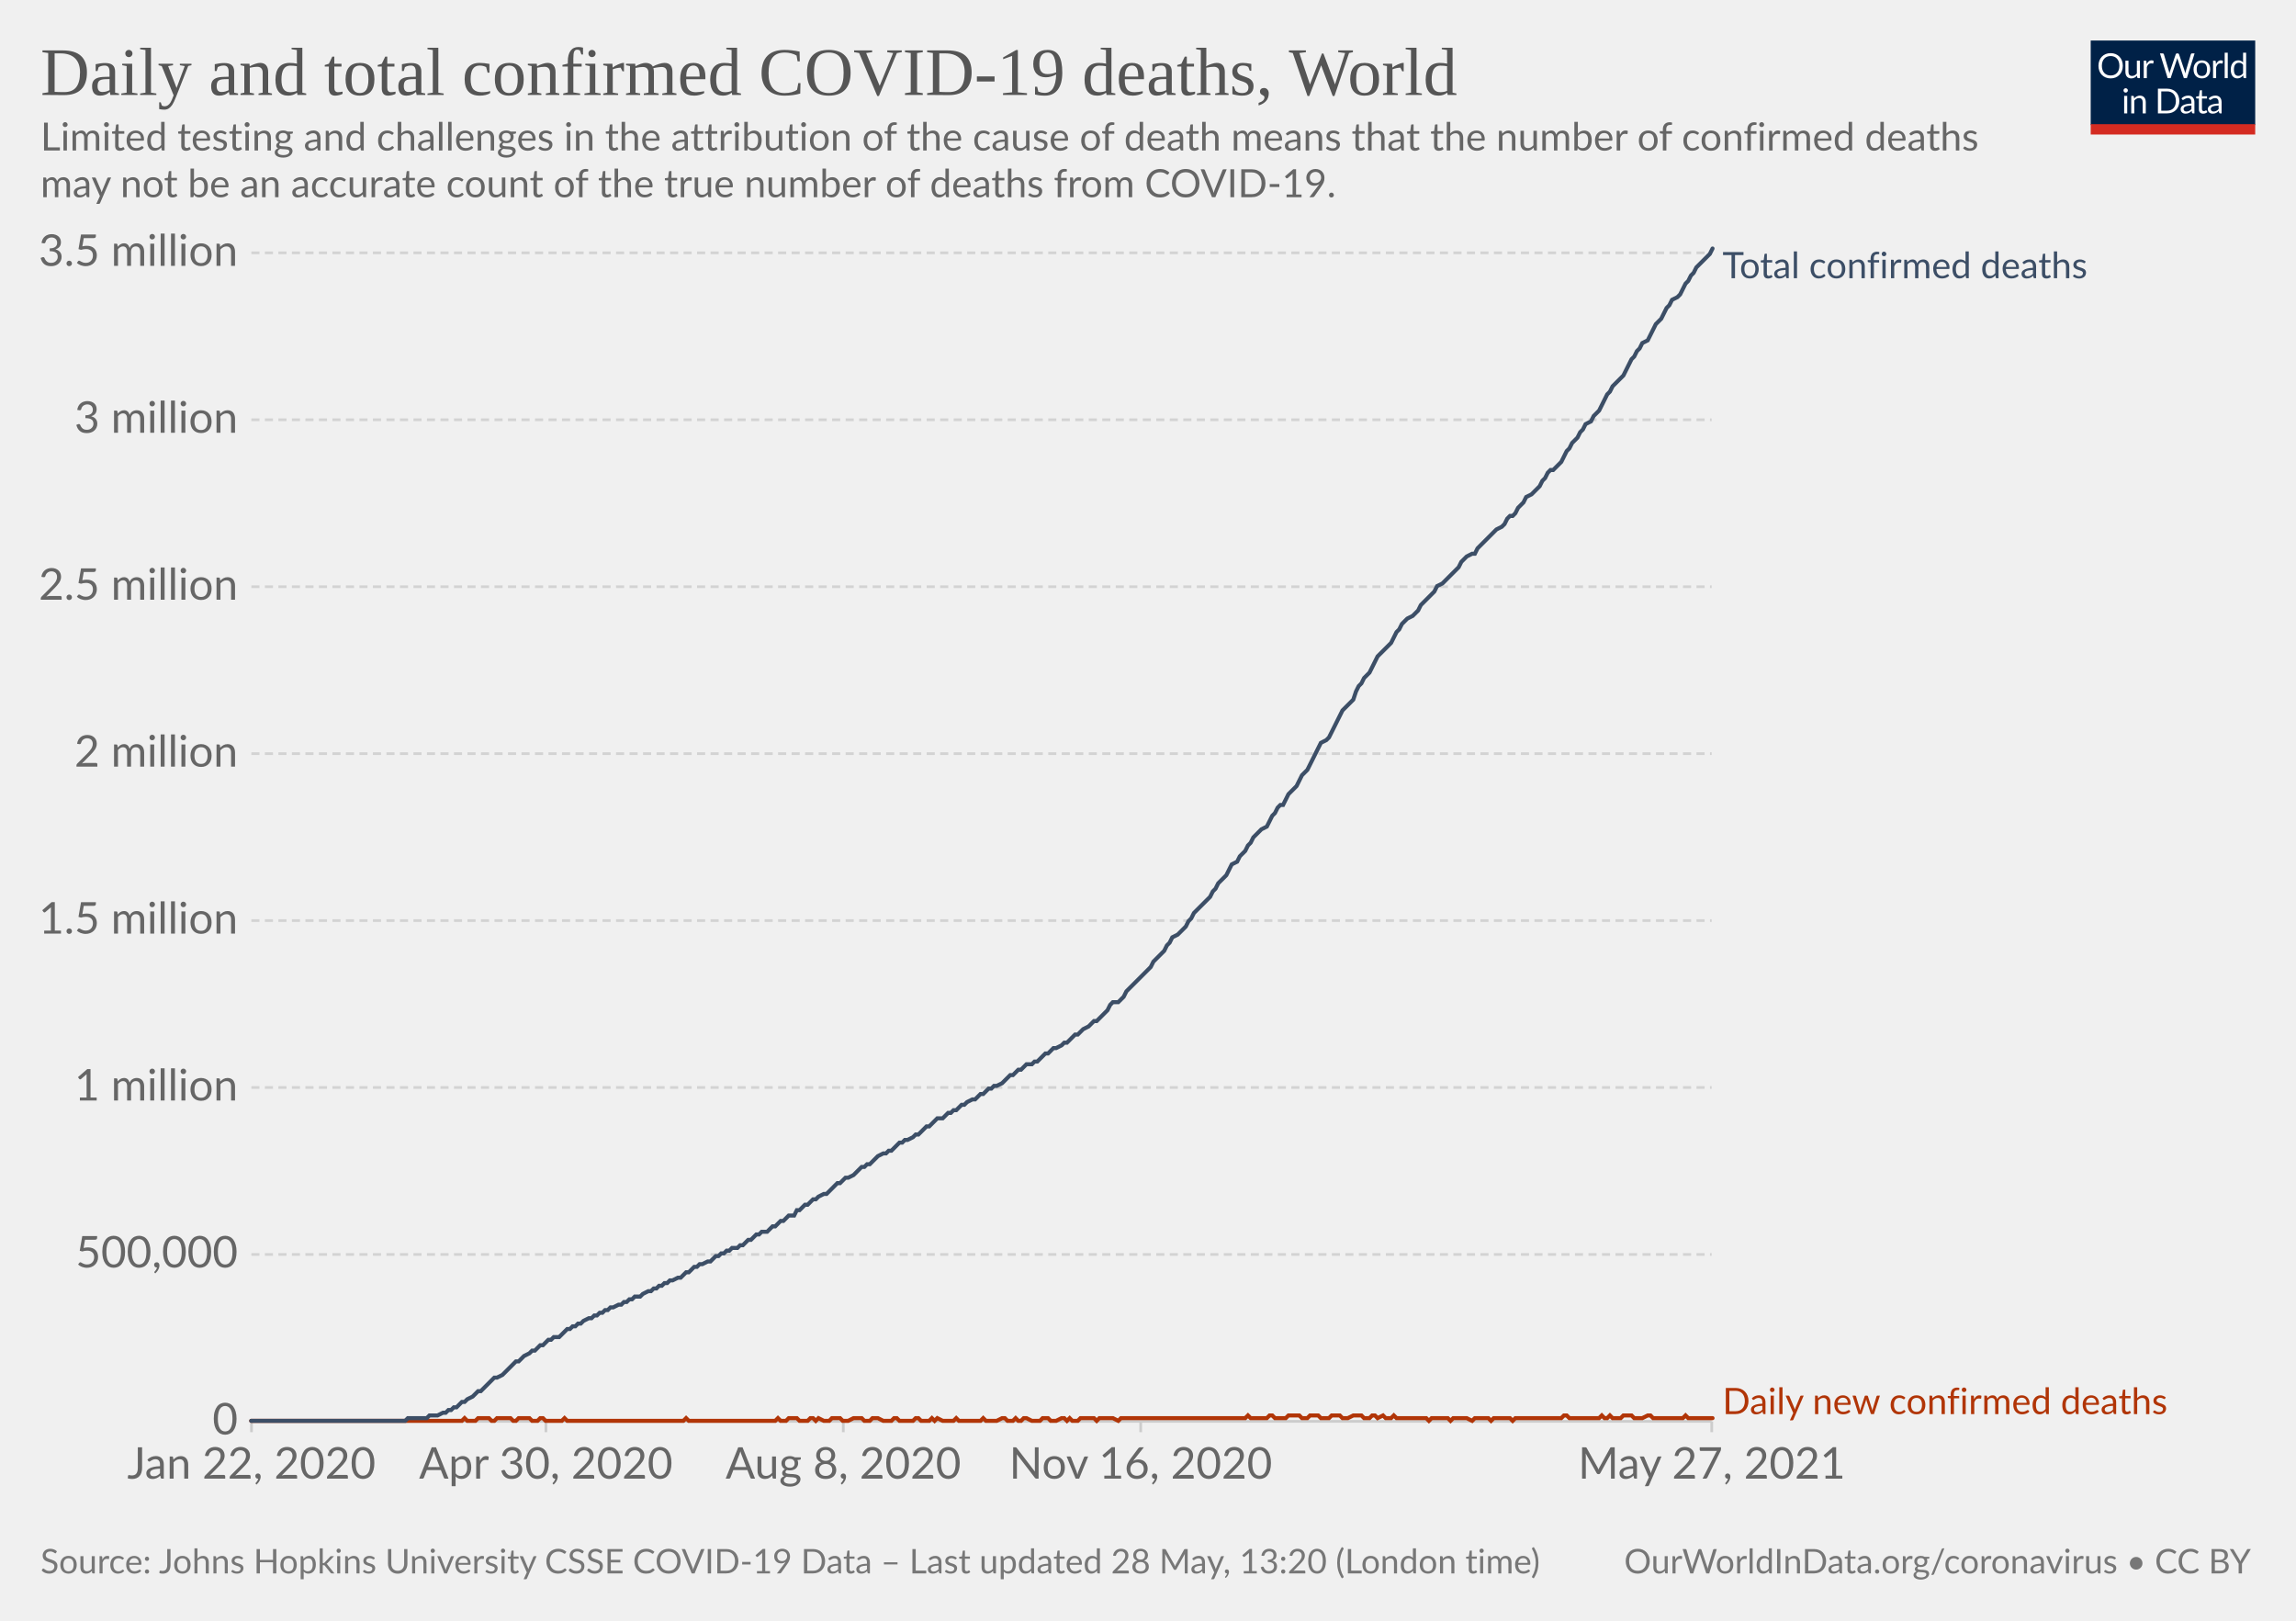
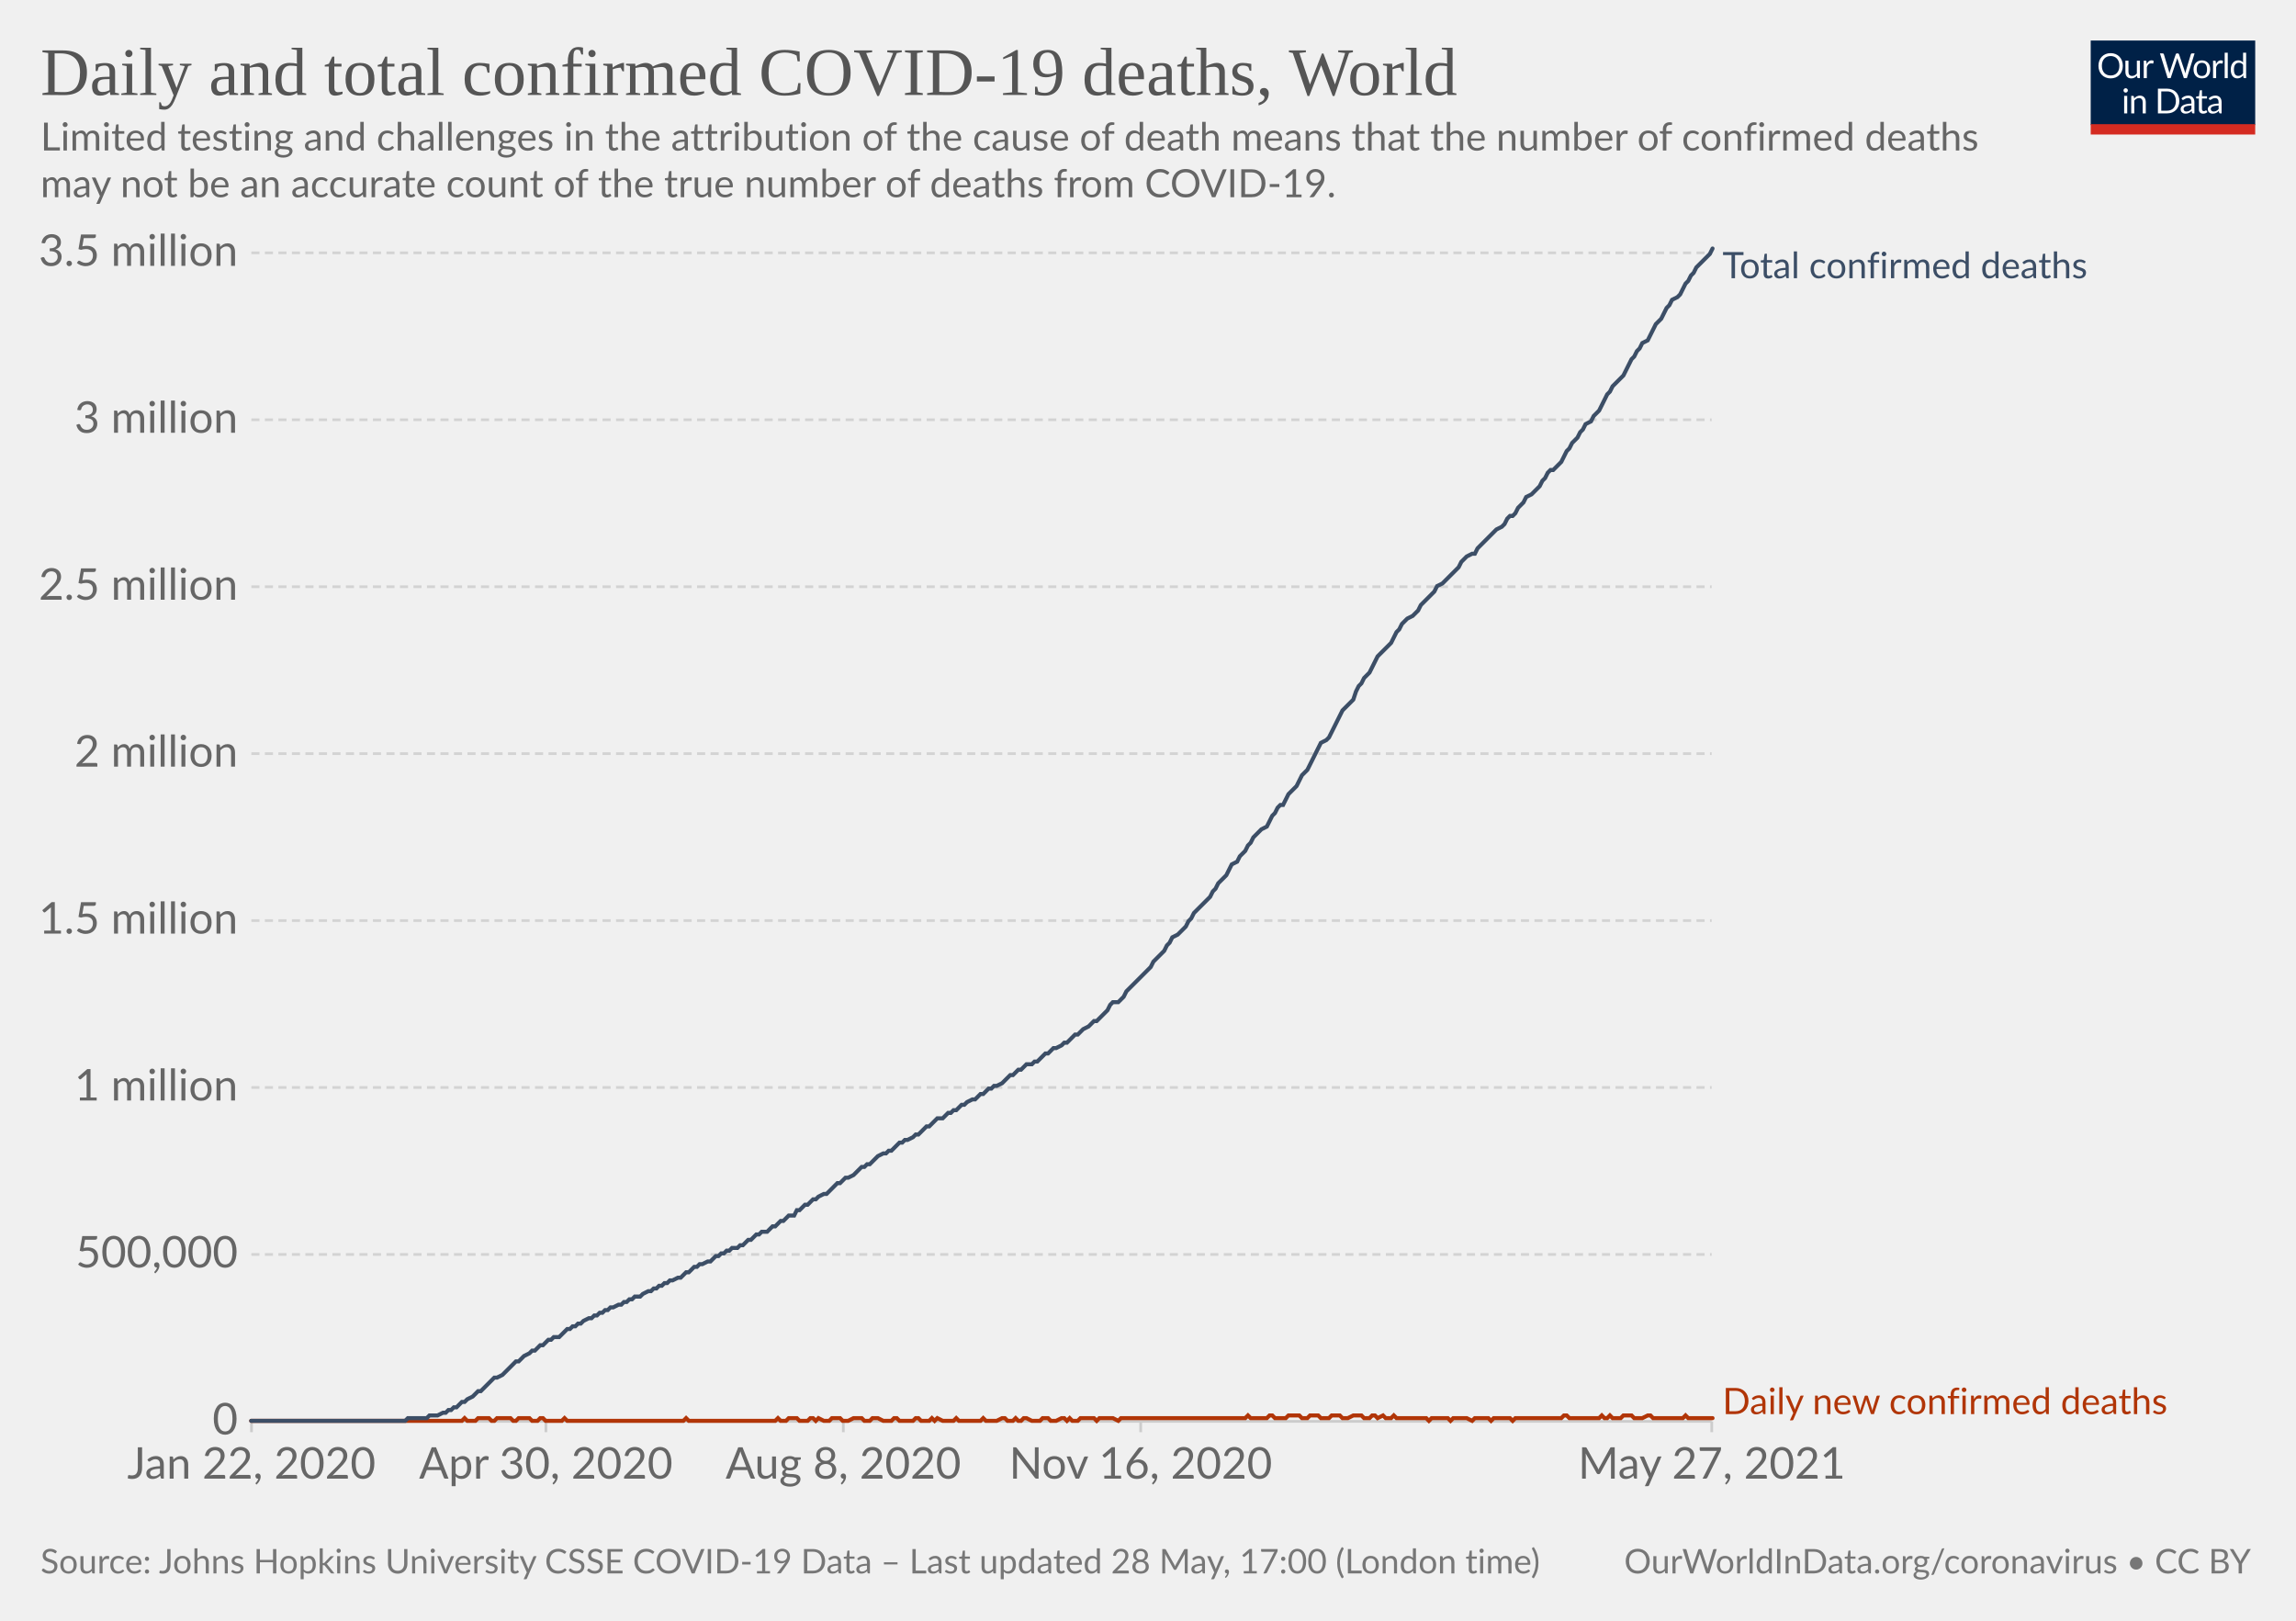
<svg xmlns="http://www.w3.org/2000/svg" version="1.1" style="background-color:#fff;-webkit-font-smoothing:antialiased" width="850" height="600" viewBox="0 0 850 600" font-family="Lato,'Helvetica Neue',Helvetica,Arial,sans-serif" font-size="18" text-rendering="optimizeLegibility">
  <g class="HeaderView">
    <g transform="matrix(.29 0 0 .29 774 15)">
      <svg className="owidLog" width="210" height="120" viewBox="0 0 210 120" fill="none">
        <g clip-path="url(#clip0)">
          <path d="M0 0h210v107.89H0V0z" fill="#002147" />
          <path d="M40.98 32.25c0 2.36-.38 4.53-1.12 6.51a14.26 14.26 0 01-8.1 8.4c-1.9.78-4.02 1.17-6.34 1.17a16.6 16.6 0 01-6.33-1.17 14.31 14.31 0 01-8.08-8.4 18.29 18.29 0 01-1.12-6.51c0-2.36.38-4.53 1.12-6.5.75-1.97 1.8-3.67 3.17-5.1a14.32 14.32 0 014.9-3.34c1.92-.8 4.03-1.19 6.34-1.19 2.32 0 4.43.4 6.34 1.19 1.92.8 3.56 1.9 4.93 3.34a14.87 14.87 0 013.17 5.1 18.1 18.1 0 011.12 6.5zm-4.38 0c0-1.94-.26-3.68-.8-5.22a10.91 10.91 0 00-2.24-3.89 9.68 9.68 0 00-3.52-2.46 11.95 11.95 0 00-4.62-.86c-1.68 0-3.21.28-4.6.86a9.88 9.88 0 00-3.54 2.46 10.91 10.91 0 00-2.24 3.9c-.53 1.53-.8 3.27-.8 5.2 0 1.94.27 3.68.8 5.22a11.17 11.17 0 002.24 3.9 10.01 10.01 0 003.55 2.44c1.38.56 2.9.83 4.6.83s3.24-.27 4.61-.83a9.8 9.8 0 003.52-2.44 11.17 11.17 0 002.25-3.9c.53-1.54.8-3.28.8-5.21zm26.22-6.54V48H60.5c-.56 0-.9-.27-1.05-.81l-.31-2.4a12.45 12.45 0 01-3.26 2.6c-1.2.64-2.58.96-4.13.96-1.22 0-2.3-.2-3.24-.6a6.52 6.52 0 01-2.33-1.7 7.37 7.37 0 01-1.43-2.67c-.3-1.04-.46-2.2-.46-3.45V25.7h3.91v14.22c0 1.68.38 2.99 1.15 3.91.77.93 1.96 1.39 3.54 1.39 1.16 0 2.24-.27 3.23-.82a10.42 10.42 0 002.8-2.28V25.7h3.91zm8.61 4.47a9.94 9.94 0 012.6-3.56 5.64 5.64 0 013.76-1.3c.47 0 .92.05 1.34.15.44.1.83.27 1.17.49l-.3 2.92c-.09.37-.3.55-.66.55-.2 0-.5-.04-.9-.13a6.21 6.21 0 00-3.24.18 4.23 4.23 0 00-1.47.92c-.42.4-.81.9-1.17 1.5-.33.58-.64 1.26-.92 2.02V48H67.7V25.71h2.25c.42 0 .72.08.88.25.16.16.27.44.33.83l.26 3.39zm61.16-13.7L122.75 48h-3.82l-7.99-24.05a21.95 21.95 0 01-.42-1.58 38.36 38.36 0 01-.44 1.58L102.05 48h-3.83L88.4 16.47h3.54c.38 0 .7.1.95.29.26.2.43.43.5.73l6.52 21.9.28 1.28.29 1.46.3-1.46.38-1.27 7.41-21.91c.1-.25.26-.48.51-.69.27-.22.58-.33.95-.33h1.23c.38 0 .69.1.92.29a1.77 1.77 0 01.53.73l7.4 21.9a28.4 28.4 0 01.68 2.62 29.52 29.52 0 01.52-2.61l6.54-21.91a1.31 1.31 0 01.48-.7c.27-.21.58-.32.95-.32h3.32zm9.35 8.88c1.63 0 3.1.27 4.4.82a9.43 9.43 0 015.46 5.94c.5 1.4.74 2.98.74 4.73 0 1.76-.25 3.34-.74 4.75a9.43 9.43 0 01-5.46 5.92c-1.3.52-2.77.79-4.4.79-1.64 0-3.12-.27-4.44-.8a9.42 9.42 0 01-3.35-2.3c-.92-1-1.63-2.2-2.13-3.61-.49-1.41-.73-3-.73-4.75s.24-3.33.73-4.73c.5-1.43 1.2-2.64 2.13-3.63a9.4 9.4 0 013.35-2.31c1.32-.55 2.8-.82 4.44-.82zm0 19.89c2.2 0 3.84-.73 4.93-2.2 1.08-1.48 1.63-3.54 1.63-6.18 0-2.66-.55-4.72-1.63-6.2-1.09-1.49-2.73-2.23-4.93-2.23-1.12 0-2.09.2-2.93.57a5.71 5.71 0 00-2.06 1.65 7.5 7.5 0 00-1.24 2.67c-.26 1.04-.4 2.22-.4 3.54 0 2.64.55 4.7 1.64 6.18 1.1 1.47 2.76 2.2 4.99 2.2zm17.97-15.07a9.94 9.94 0 012.6-3.56 5.64 5.64 0 013.76-1.3c.47 0 .91.05 1.34.15.44.1.83.27 1.16.49l-.28 2.92c-.09.37-.31.55-.66.55-.2 0-.5-.04-.9-.13a6.2 6.2 0 00-3.24.18 4.23 4.23 0 00-1.47.92c-.43.4-.82.9-1.17 1.5a13.1 13.1 0 00-.92 2.02V48h-3.94V25.71h2.24c.43 0 .72.08.88.25.17.16.28.44.33.83l.27 3.39zm15.04-14.59V48h-3.92V15.6h3.92zm19.55 15.43a6.22 6.22 0 00-2.38-2.05 6.7 6.7 0 00-2.86-.6c-2.07 0-3.66.75-4.77 2.23-1.12 1.48-1.68 3.6-1.68 6.33 0 1.46.13 2.7.38 3.74a7.29 7.29 0 001.1 2.56 4.35 4.35 0 001.78 1.45c.7.3 1.5.46 2.4.46 1.29 0 2.41-.3 3.36-.88a9.6 9.6 0 002.67-2.49V31.02zm3.91-15.43V48h-2.33c-.56 0-.9-.27-1.06-.81l-.35-2.71a12.13 12.13 0 01-3.25 2.77 8.28 8.28 0 01-4.23 1.06 7.31 7.31 0 01-6.14-2.9c-.73-.96-1.3-2.15-1.69-3.57a18.35 18.35 0 01.07-9.48 11.29 11.29 0 011.89-3.7 8.7 8.7 0 017.06-3.34 7.96 7.96 0 016.12 2.62V15.59h3.91zM46.61 70.71V93H42.7V70.71h3.91zm.84-7c0 .39-.08.75-.24 1.09a2.81 2.81 0 01-1.52 1.47 2.67 2.67 0 01-2.16 0 2.9 2.9 0 01-1.45-1.47 2.67 2.67 0 010-2.16c.15-.35.35-.65.6-.9.25-.27.53-.47.85-.62a2.67 2.67 0 012.16 0c.35.15.65.35.9.62.27.25.47.55.62.9.16.34.24.7.24 1.08zm7.97 10.24c.49-.54 1-1.04 1.54-1.48a9.85 9.85 0 013.66-1.84 8.96 8.96 0 015.43.35c.94.4 1.72.97 2.33 1.71a7.36 7.36 0 011.43 2.67c.32 1.04.49 2.19.49 3.45V93h-3.94V78.81c0-1.69-.4-3-1.17-3.92-.76-.93-1.93-1.4-3.5-1.4a6.6 6.6 0 00-3.25.83c-1 .56-1.92 1.31-2.77 2.27V93h-3.94V70.71h2.35c.56 0 .9.28 1.04.82l.3 2.42zm57.7 3.3c0 2.36-.37 4.5-1.11 6.44a14.3 14.3 0 01-3.17 4.98 14.1 14.1 0 01-4.93 3.2c-1.9.76-4.02 1.13-6.33 1.13H85.8V61.47h11.77c2.31 0 4.42.39 6.33 1.15a13.8 13.8 0 018.1 8.18 17.75 17.75 0 011.12 6.45zm-4.37 0c0-1.94-.26-3.67-.8-5.2a10.94 10.94 0 00-2.23-3.87 9.57 9.57 0 00-3.53-2.42 12.23 12.23 0 00-4.61-.83h-7.5v24.62h7.5c1.7 0 3.24-.28 4.61-.84a9.7 9.7 0 003.53-2.4 10.94 10.94 0 002.24-3.87c.53-1.53.8-3.26.8-5.2zm19.8 5.72c-1.8.06-3.34.2-4.62.44-1.26.22-2.3.51-3.1.88-.8.36-1.37.8-1.74 1.3-.35.5-.53 1.05-.53 1.67 0 .58.1 1.1.3 1.52a3 3 0 00.76 1.05c.34.27.73.46 1.17.6a6.13 6.13 0 001.45.17 7.28 7.28 0 003.5-.81 11.95 11.95 0 002.82-2.2v-4.62zm-12.65-9.11a12.73 12.73 0 013.98-2.66c1.43-.59 3-.88 4.73-.88 1.25 0 2.36.2 3.33.61a6.81 6.81 0 013.94 4.38c.33 1.04.5 2.19.5 3.43V93h-1.74a1.8 1.8 0 01-.88-.18c-.2-.13-.36-.38-.48-.74l-.44-2.12-1.72 1.46a9.48 9.48 0 01-3.74 1.7c-.69.15-1.46.23-2.3.23-.87 0-1.69-.12-2.45-.35a5.34 5.34 0 01-3.34-2.93 6.64 6.64 0 01-.49-2.64c0-.88.25-1.72.73-2.53a6.33 6.33 0 012.35-2.17c1.09-.63 2.5-1.15 4.25-1.54 1.75-.41 3.89-.65 6.42-.7v-1.75c0-1.73-.37-3.03-1.12-3.91-.75-.9-1.84-1.34-3.28-1.34-.97 0-1.78.12-2.44.37-.64.23-1.2.5-1.7.81l-1.23.82c-.33.23-.67.35-1 .35-.27 0-.5-.07-.69-.2a2.1 2.1 0 01-.48-.53l-.7-1.25zm27.67 19.5c-1.76 0-3.12-.5-4.07-1.48-.94-.98-1.41-2.4-1.41-4.25V74h-2.68a.9.9 0 01-.6-.2c-.16-.14-.24-.36-.24-.66v-1.56l3.65-.46.9-6.89a.9.9 0 01.29-.52.88.88 0 01.62-.22H142v7.67h6.44V74H142v13.38c0 .94.22 1.63.68 2.09.45.45 1.04.68 1.76.68a3.21 3.21 0 001.85-.53l.55-.35c.16-.12.3-.18.41-.18.2 0 .4.13.55.38l1.15 1.87a7.45 7.45 0 01-2.44 1.5 8.53 8.53 0 01-2.95.52zm19.68-10.4c-1.8.07-3.34.21-4.62.45-1.26.22-2.3.51-3.1.88-.8.36-1.37.8-1.74 1.3-.35.5-.53 1.05-.53 1.67 0 .58.1 1.1.3 1.52a2.9 2.9 0 00.76 1.05c.34.27.73.46 1.17.6a6.13 6.13 0 001.45.17 7.3 7.3 0 003.5-.81 12.04 12.04 0 002.82-2.2v-4.62zm-12.65-9.1a12.72 12.72 0 013.99-2.66c1.42-.59 3-.88 4.72-.88 1.25 0 2.36.2 3.33.61a6.81 6.81 0 013.94 4.38c.33 1.04.5 2.19.5 3.43V93h-1.74a1.8 1.8 0 01-.88-.18c-.2-.13-.36-.38-.48-.74l-.44-2.12-1.72 1.46a9.48 9.48 0 01-3.74 1.7c-.69.15-1.46.23-2.3.23-.87 0-1.69-.12-2.45-.35a5.33 5.33 0 01-3.34-2.93 6.62 6.62 0 01-.49-2.64c0-.88.25-1.72.73-2.53a6.33 6.33 0 012.35-2.17c1.09-.63 2.5-1.15 4.25-1.54a31.2 31.2 0 016.42-.7v-1.75c0-1.73-.37-3.03-1.12-3.91-.75-.9-1.84-1.34-3.28-1.34-.97 0-1.78.12-2.44.37-.64.23-1.2.5-1.7.81l-1.22.82c-.34.23-.68.35-1.02.35-.26 0-.49-.07-.68-.2a1.88 1.88 0 01-.48-.53l-.7-1.25zM40.98 32.25c0 2.36-.38 4.53-1.12 6.51a14.26 14.26 0 01-8.1 8.4c-1.9.78-4.02 1.17-6.34 1.17a16.6 16.6 0 01-6.33-1.17 14.31 14.31 0 01-8.08-8.4 18.29 18.29 0 01-1.12-6.51c0-2.36.38-4.53 1.12-6.5.75-1.97 1.8-3.67 3.17-5.1a14.32 14.32 0 014.9-3.34c1.92-.8 4.03-1.19 6.34-1.19 2.32 0 4.43.4 6.34 1.19 1.92.8 3.56 1.9 4.93 3.34a14.87 14.87 0 013.17 5.1 18.1 18.1 0 011.12 6.5zm-4.38 0c0-1.94-.26-3.68-.8-5.22a10.91 10.91 0 00-2.24-3.89 9.68 9.68 0 00-3.52-2.46 11.95 11.95 0 00-4.62-.86c-1.68 0-3.21.28-4.6.86a9.88 9.88 0 00-3.54 2.46 10.91 10.91 0 00-2.24 3.9c-.53 1.53-.8 3.27-.8 5.2 0 1.94.27 3.68.8 5.22a11.17 11.17 0 002.24 3.9 10.01 10.01 0 003.55 2.44c1.38.56 2.9.83 4.6.83s3.24-.27 4.61-.83a9.8 9.8 0 003.52-2.44 11.17 11.17 0 002.25-3.9c.53-1.54.8-3.28.8-5.21zm26.22-6.54V48H60.5c-.56 0-.9-.27-1.05-.81l-.31-2.4a12.45 12.45 0 01-3.26 2.6c-1.2.64-2.58.96-4.13.96-1.22 0-2.3-.2-3.24-.6a6.52 6.52 0 01-2.33-1.7 7.37 7.37 0 01-1.43-2.67c-.3-1.04-.46-2.2-.46-3.45V25.7h3.91v14.22c0 1.68.38 2.99 1.15 3.91.77.93 1.96 1.39 3.54 1.39 1.16 0 2.24-.27 3.23-.82a10.42 10.42 0 002.8-2.28V25.7h3.91zm8.61 4.47a9.94 9.94 0 012.6-3.56 5.64 5.64 0 013.76-1.3c.47 0 .92.05 1.34.15.44.1.83.27 1.17.49l-.3 2.92c-.09.37-.3.55-.66.55-.2 0-.5-.04-.9-.13a6.21 6.21 0 00-3.24.18 4.23 4.23 0 00-1.47.92c-.42.4-.81.9-1.17 1.5-.33.58-.64 1.26-.92 2.02V48H67.7V25.71h2.25c.42 0 .72.08.88.25.16.16.27.44.33.83l.26 3.39zm61.16-13.7L122.75 48h-3.82l-7.99-24.05a21.95 21.95 0 01-.42-1.58 38.36 38.36 0 01-.44 1.58L102.05 48h-3.83L88.4 16.47h3.54c.38 0 .7.1.95.29.26.2.43.43.5.73l6.52 21.9.28 1.28.29 1.46.3-1.46.38-1.27 7.41-21.91c.1-.25.26-.48.51-.69.27-.22.58-.33.95-.33h1.23c.38 0 .69.1.92.29a1.77 1.77 0 01.53.73l7.4 21.9a28.4 28.4 0 01.68 2.62 29.52 29.52 0 01.52-2.61l6.54-21.91a1.31 1.31 0 01.48-.7c.27-.21.58-.32.95-.32h3.32zm9.35 8.88c1.63 0 3.1.27 4.4.82a9.43 9.43 0 015.46 5.94c.5 1.4.74 2.98.74 4.73 0 1.76-.25 3.34-.74 4.75a9.43 9.43 0 01-5.46 5.92c-1.3.52-2.77.79-4.4.79-1.64 0-3.12-.27-4.44-.8a9.42 9.42 0 01-3.35-2.3c-.92-1-1.63-2.2-2.13-3.61-.49-1.41-.73-3-.73-4.75s.24-3.33.73-4.73c.5-1.43 1.2-2.64 2.13-3.63a9.4 9.4 0 013.35-2.31c1.32-.55 2.8-.82 4.44-.82zm0 19.89c2.2 0 3.84-.73 4.93-2.2 1.08-1.48 1.63-3.54 1.63-6.18 0-2.66-.55-4.72-1.63-6.2-1.09-1.49-2.73-2.23-4.93-2.23-1.12 0-2.09.2-2.93.57a5.71 5.71 0 00-2.06 1.65 7.5 7.5 0 00-1.24 2.67c-.26 1.04-.4 2.22-.4 3.54 0 2.64.55 4.7 1.64 6.18 1.1 1.47 2.76 2.2 4.99 2.2zm17.97-15.07a9.94 9.94 0 012.6-3.56 5.64 5.64 0 013.76-1.3c.47 0 .91.05 1.34.15.44.1.83.27 1.16.49l-.28 2.92c-.09.37-.31.55-.66.55-.2 0-.5-.04-.9-.13a6.2 6.2 0 00-3.24.18 4.23 4.23 0 00-1.47.92c-.43.4-.82.9-1.17 1.5a13.1 13.1 0 00-.92 2.02V48h-3.94V25.71h2.24c.43 0 .72.08.88.25.17.16.28.44.33.83l.27 3.39zm15.04-14.59V48h-3.92V15.6h3.92zm19.55 15.43a6.22 6.22 0 00-2.38-2.05 6.7 6.7 0 00-2.86-.6c-2.07 0-3.66.75-4.77 2.23-1.12 1.48-1.68 3.6-1.68 6.33 0 1.46.13 2.7.38 3.74a7.29 7.29 0 001.1 2.56 4.35 4.35 0 001.78 1.45c.7.3 1.5.46 2.4.46 1.29 0 2.41-.3 3.36-.88a9.6 9.6 0 002.67-2.49V31.02zm3.91-15.43V48h-2.33c-.56 0-.9-.27-1.06-.81l-.35-2.71a12.13 12.13 0 01-3.25 2.77 8.28 8.28 0 01-4.23 1.06 7.31 7.31 0 01-6.14-2.9c-.73-.96-1.3-2.15-1.69-3.57a18.35 18.35 0 01.07-9.48 11.29 11.29 0 011.89-3.7 8.7 8.7 0 017.06-3.34 7.96 7.96 0 016.12 2.62V15.59h3.91zM46.61 70.71V93H42.7V70.71h3.91zm.84-7c0 .39-.08.75-.24 1.09a2.81 2.81 0 01-1.52 1.47 2.67 2.67 0 01-2.16 0 2.9 2.9 0 01-1.45-1.47 2.67 2.67 0 010-2.16c.15-.35.35-.65.6-.9.25-.27.53-.47.85-.62a2.67 2.67 0 012.16 0c.35.15.65.35.9.62.27.25.47.55.62.9.16.34.24.7.24 1.08zm7.97 10.24c.49-.54 1-1.04 1.54-1.48a9.85 9.85 0 013.66-1.84 8.96 8.96 0 015.43.35c.94.4 1.72.97 2.33 1.71a7.36 7.36 0 011.43 2.67c.32 1.04.49 2.19.49 3.45V93h-3.94V78.81c0-1.69-.4-3-1.17-3.92-.76-.93-1.93-1.4-3.5-1.4a6.6 6.6 0 00-3.25.83c-1 .56-1.92 1.31-2.77 2.27V93h-3.94V70.71h2.35c.56 0 .9.28 1.04.82l.3 2.42zm57.7 3.3c0 2.36-.37 4.5-1.11 6.44a14.3 14.3 0 01-3.17 4.98 14.1 14.1 0 01-4.93 3.2c-1.9.76-4.02 1.13-6.33 1.13H85.8V61.47h11.77c2.31 0 4.42.39 6.33 1.15a13.8 13.8 0 018.1 8.18 17.75 17.75 0 011.12 6.45zm-4.37 0c0-1.94-.26-3.67-.8-5.2a10.94 10.94 0 00-2.23-3.87 9.57 9.57 0 00-3.53-2.42 12.23 12.23 0 00-4.61-.83h-7.5v24.62h7.5c1.7 0 3.24-.28 4.61-.84a9.7 9.7 0 003.53-2.4 10.94 10.94 0 002.24-3.87c.53-1.53.8-3.26.8-5.2zm19.8 5.72c-1.8.06-3.34.2-4.62.44-1.26.22-2.3.51-3.1.88-.8.36-1.37.8-1.74 1.3-.35.5-.53 1.05-.53 1.67 0 .58.1 1.1.3 1.52a3 3 0 00.76 1.05c.34.27.73.46 1.17.6a6.13 6.13 0 001.45.17 7.28 7.28 0 003.5-.81 11.95 11.95 0 002.82-2.2v-4.62zm-12.65-9.11a12.73 12.73 0 013.98-2.66c1.43-.59 3-.88 4.73-.88 1.25 0 2.36.2 3.33.61a6.81 6.81 0 013.94 4.38c.33 1.04.5 2.19.5 3.43V93h-1.74a1.8 1.8 0 01-.88-.18c-.2-.13-.36-.38-.48-.74l-.44-2.12-1.72 1.46a9.48 9.48 0 01-3.74 1.7c-.69.15-1.46.23-2.3.23-.87 0-1.69-.12-2.45-.35a5.34 5.34 0 01-3.34-2.93 6.64 6.64 0 01-.49-2.64c0-.88.25-1.72.73-2.53a6.33 6.33 0 012.35-2.17c1.09-.63 2.5-1.15 4.25-1.54 1.75-.41 3.89-.65 6.42-.7v-1.75c0-1.73-.37-3.03-1.12-3.91-.75-.9-1.84-1.34-3.28-1.34-.97 0-1.78.12-2.44.37-.64.23-1.2.5-1.7.81l-1.23.82c-.33.23-.67.35-1 .35-.27 0-.5-.07-.69-.2a2.1 2.1 0 01-.48-.53l-.7-1.25zm27.67 19.5c-1.76 0-3.12-.5-4.07-1.48-.94-.98-1.41-2.4-1.41-4.25V74h-2.68a.9.9 0 01-.6-.2c-.16-.14-.24-.36-.24-.66v-1.56l3.65-.46.9-6.89a.9.9 0 01.29-.52.88.88 0 01.62-.22H142v7.67h6.44V74H142v13.38c0 .94.22 1.63.68 2.09.45.45 1.04.68 1.76.68a3.21 3.21 0 001.85-.53l.55-.35c.16-.12.3-.18.41-.18.2 0 .4.13.55.38l1.15 1.87a7.45 7.45 0 01-2.44 1.5 8.53 8.53 0 01-2.95.52zm19.68-10.4c-1.8.07-3.34.21-4.62.45-1.26.22-2.3.51-3.1.88-.8.36-1.37.8-1.74 1.3-.35.5-.53 1.05-.53 1.67 0 .58.1 1.1.3 1.52a2.9 2.9 0 00.76 1.05c.34.27.73.46 1.17.6a6.13 6.13 0 001.45.17 7.3 7.3 0 003.5-.81 12.04 12.04 0 002.82-2.2v-4.62zm-12.65-9.1a12.72 12.72 0 013.99-2.66c1.42-.59 3-.88 4.72-.88 1.25 0 2.36.2 3.33.61a6.81 6.81 0 013.94 4.38c.33 1.04.5 2.19.5 3.43V93h-1.74a1.8 1.8 0 01-.88-.18c-.2-.13-.36-.38-.48-.74l-.44-2.12-1.72 1.46a9.48 9.48 0 01-3.74 1.7c-.69.15-1.46.23-2.3.23-.87 0-1.69-.12-2.45-.35a5.33 5.33 0 01-3.34-2.93 6.62 6.62 0 01-.49-2.64c0-.88.25-1.72.73-2.53a6.33 6.33 0 012.35-2.17c1.09-.63 2.5-1.15 4.25-1.54a31.2 31.2 0 016.42-.7v-1.75c0-1.73-.37-3.03-1.12-3.91-.75-.9-1.84-1.34-3.28-1.34-.97 0-1.78.12-2.44.37-.64.23-1.2.5-1.7.81l-1.22.82c-.34.23-.68.35-1.02.35-.26 0-.49-.07-.68-.2a1.88 1.88 0 01-.48-.53l-.7-1.25zM40.98 32.25c0 2.36-.38 4.53-1.12 6.51a14.26 14.26 0 01-8.1 8.4c-1.9.78-4.02 1.17-6.34 1.17a16.6 16.6 0 01-6.33-1.17 14.31 14.31 0 01-8.08-8.4 18.29 18.29 0 01-1.12-6.51c0-2.36.38-4.53 1.12-6.5.75-1.97 1.8-3.67 3.17-5.1a14.32 14.32 0 014.9-3.34c1.92-.8 4.03-1.19 6.34-1.19 2.32 0 4.43.4 6.34 1.19 1.92.8 3.56 1.9 4.93 3.34a14.87 14.87 0 013.17 5.1 18.1 18.1 0 011.12 6.5zm-4.38 0c0-1.94-.26-3.68-.8-5.22a10.91 10.91 0 00-2.24-3.89 9.68 9.68 0 00-3.52-2.46 11.95 11.95 0 00-4.62-.86c-1.68 0-3.21.28-4.6.86a9.88 9.88 0 00-3.54 2.46 10.91 10.91 0 00-2.24 3.9c-.53 1.53-.8 3.27-.8 5.2 0 1.94.27 3.68.8 5.22a11.17 11.17 0 002.24 3.9 10.01 10.01 0 003.55 2.44c1.38.56 2.9.83 4.6.83s3.24-.27 4.61-.83a9.8 9.8 0 003.52-2.44 11.17 11.17 0 002.25-3.9c.53-1.54.8-3.28.8-5.21zm26.22-6.54V48H60.5c-.56 0-.9-.27-1.05-.81l-.31-2.4a12.45 12.45 0 01-3.26 2.6c-1.2.64-2.58.96-4.13.96-1.22 0-2.3-.2-3.24-.6a6.52 6.52 0 01-2.33-1.7 7.37 7.37 0 01-1.43-2.67c-.3-1.04-.46-2.2-.46-3.45V25.7h3.91v14.22c0 1.68.38 2.99 1.15 3.91.77.93 1.96 1.39 3.54 1.39 1.16 0 2.24-.27 3.23-.82a10.42 10.42 0 002.8-2.28V25.7h3.91zm8.61 4.47a9.94 9.94 0 012.6-3.56 5.64 5.64 0 013.76-1.3c.47 0 .92.05 1.34.15.44.1.83.27 1.17.49l-.3 2.92c-.09.37-.3.55-.66.55-.2 0-.5-.04-.9-.13a6.21 6.21 0 00-3.24.18 4.23 4.23 0 00-1.47.92c-.42.4-.81.9-1.17 1.5-.33.58-.64 1.26-.92 2.02V48H67.7V25.71h2.25c.42 0 .72.08.88.25.16.16.27.44.33.83l.26 3.39zm61.16-13.7L122.75 48h-3.82l-7.99-24.05a21.95 21.95 0 01-.42-1.58 38.36 38.36 0 01-.44 1.58L102.05 48h-3.83L88.4 16.47h3.54c.38 0 .7.1.95.29.26.2.43.43.5.73l6.52 21.9.28 1.28.29 1.46.3-1.46.38-1.27 7.41-21.91c.1-.25.26-.48.51-.69.27-.22.58-.33.95-.33h1.23c.38 0 .69.1.92.29a1.77 1.77 0 01.53.73l7.4 21.9a28.4 28.4 0 01.68 2.62 29.52 29.52 0 01.52-2.61l6.54-21.91a1.31 1.31 0 01.48-.7c.27-.21.58-.32.95-.32h3.32zm9.35 8.88c1.63 0 3.1.27 4.4.82a9.43 9.43 0 015.46 5.94c.5 1.4.74 2.98.74 4.73 0 1.76-.25 3.34-.74 4.75a9.43 9.43 0 01-5.46 5.92c-1.3.52-2.77.79-4.4.79-1.64 0-3.12-.27-4.44-.8a9.42 9.42 0 01-3.35-2.3c-.92-1-1.63-2.2-2.13-3.61-.49-1.41-.73-3-.73-4.75s.24-3.33.73-4.73c.5-1.43 1.2-2.64 2.13-3.63a9.4 9.4 0 013.35-2.31c1.32-.55 2.8-.82 4.44-.82zm0 19.89c2.2 0 3.84-.73 4.93-2.2 1.08-1.48 1.63-3.54 1.63-6.18 0-2.66-.55-4.72-1.63-6.2-1.09-1.49-2.73-2.23-4.93-2.23-1.12 0-2.09.2-2.93.57a5.71 5.71 0 00-2.06 1.65 7.5 7.5 0 00-1.24 2.67c-.26 1.04-.4 2.22-.4 3.54 0 2.64.55 4.7 1.64 6.18 1.1 1.47 2.76 2.2 4.99 2.2zm17.97-15.07a9.94 9.94 0 012.6-3.56 5.64 5.64 0 013.76-1.3c.47 0 .91.05 1.34.15.44.1.83.27 1.16.49l-.28 2.92c-.09.37-.31.55-.66.55-.2 0-.5-.04-.9-.13a6.2 6.2 0 00-3.24.18 4.23 4.23 0 00-1.47.92c-.43.4-.82.9-1.17 1.5a13.1 13.1 0 00-.92 2.02V48h-3.94V25.71h2.24c.43 0 .72.08.88.25.17.16.28.44.33.83l.27 3.39zm15.04-14.59V48h-3.92V15.6h3.92zm19.55 15.43a6.22 6.22 0 00-2.38-2.05 6.7 6.7 0 00-2.86-.6c-2.07 0-3.66.75-4.77 2.23-1.12 1.48-1.68 3.6-1.68 6.33 0 1.46.13 2.7.38 3.74a7.29 7.29 0 001.1 2.56 4.35 4.35 0 001.78 1.45c.7.3 1.5.46 2.4.46 1.29 0 2.41-.3 3.36-.88a9.6 9.6 0 002.67-2.49V31.02zm3.91-15.43V48h-2.33c-.56 0-.9-.27-1.06-.81l-.35-2.71a12.13 12.13 0 01-3.25 2.77 8.28 8.28 0 01-4.23 1.06 7.31 7.31 0 01-6.14-2.9c-.73-.96-1.3-2.15-1.69-3.57a18.35 18.35 0 01.07-9.48 11.29 11.29 0 011.89-3.7 8.7 8.7 0 017.06-3.34 7.96 7.96 0 016.12 2.62V15.59h3.91zM46.61 70.71V93H42.7V70.71h3.91zm.84-7c0 .39-.08.75-.24 1.09a2.81 2.81 0 01-1.52 1.47 2.67 2.67 0 01-2.16 0 2.9 2.9 0 01-1.45-1.47 2.67 2.67 0 010-2.16c.15-.35.35-.65.6-.9.25-.27.53-.47.85-.62a2.67 2.67 0 012.16 0c.35.15.65.35.9.62.27.25.47.55.62.9.16.34.24.7.24 1.08zm7.97 10.24c.49-.54 1-1.04 1.54-1.48a9.85 9.85 0 013.66-1.84 8.96 8.96 0 015.43.35c.94.4 1.72.97 2.33 1.71a7.36 7.36 0 011.43 2.67c.32 1.04.49 2.19.49 3.45V93h-3.94V78.81c0-1.69-.4-3-1.17-3.92-.76-.93-1.93-1.4-3.5-1.4a6.6 6.6 0 00-3.25.83c-1 .56-1.92 1.31-2.77 2.27V93h-3.94V70.71h2.35c.56 0 .9.28 1.04.82l.3 2.42zm57.7 3.3c0 2.36-.37 4.5-1.11 6.44a14.3 14.3 0 01-3.17 4.98 14.1 14.1 0 01-4.93 3.2c-1.9.76-4.02 1.13-6.33 1.13H85.8V61.47h11.77c2.31 0 4.42.39 6.33 1.15a13.8 13.8 0 018.1 8.18 17.75 17.75 0 011.12 6.45zm-4.37 0c0-1.94-.26-3.67-.8-5.2a10.94 10.94 0 00-2.23-3.87 9.57 9.57 0 00-3.53-2.42 12.23 12.23 0 00-4.61-.83h-7.5v24.62h7.5c1.7 0 3.24-.28 4.61-.84a9.7 9.7 0 003.53-2.4 10.94 10.94 0 002.24-3.87c.53-1.53.8-3.26.8-5.2zm19.8 5.72c-1.8.06-3.34.2-4.62.44-1.26.22-2.3.51-3.1.88-.8.36-1.37.8-1.74 1.3-.35.5-.53 1.05-.53 1.67 0 .58.1 1.1.3 1.52a3 3 0 00.76 1.05c.34.27.73.46 1.17.6a6.13 6.13 0 001.45.17 7.28 7.28 0 003.5-.81 11.95 11.95 0 002.82-2.2v-4.62zm-12.65-9.11a12.73 12.73 0 013.98-2.66c1.43-.59 3-.88 4.73-.88 1.25 0 2.36.2 3.33.61a6.81 6.81 0 013.94 4.38c.33 1.04.5 2.19.5 3.43V93h-1.74a1.8 1.8 0 01-.88-.18c-.2-.13-.36-.38-.48-.74l-.44-2.12-1.72 1.46a9.48 9.48 0 01-3.74 1.7c-.69.15-1.46.23-2.3.23-.87 0-1.69-.12-2.45-.35a5.34 5.34 0 01-3.34-2.93 6.64 6.64 0 01-.49-2.64c0-.88.25-1.72.73-2.53a6.33 6.33 0 012.35-2.17c1.09-.63 2.5-1.15 4.25-1.54 1.75-.41 3.89-.65 6.42-.7v-1.75c0-1.73-.37-3.03-1.12-3.91-.75-.9-1.84-1.34-3.28-1.34-.97 0-1.78.12-2.44.37-.64.23-1.2.5-1.7.81l-1.23.82c-.33.23-.67.35-1 .35-.27 0-.5-.07-.69-.2a2.1 2.1 0 01-.48-.53l-.7-1.25zm27.67 19.5c-1.76 0-3.12-.5-4.07-1.48-.94-.98-1.41-2.4-1.41-4.25V74h-2.68a.9.9 0 01-.6-.2c-.16-.14-.24-.36-.24-.66v-1.56l3.65-.46.9-6.89a.9.9 0 01.29-.52.88.88 0 01.62-.22H142v7.67h6.44V74H142v13.38c0 .94.22 1.63.68 2.09.45.45 1.04.68 1.76.68a3.21 3.21 0 001.85-.53l.55-.35c.16-.12.3-.18.41-.18.2 0 .4.13.55.38l1.15 1.87a7.45 7.45 0 01-2.44 1.5 8.53 8.53 0 01-2.95.52zm19.68-10.4c-1.8.07-3.34.21-4.62.45-1.26.22-2.3.51-3.1.88-.8.36-1.37.8-1.74 1.3-.35.5-.53 1.05-.53 1.67 0 .58.1 1.1.3 1.52a2.9 2.9 0 00.76 1.05c.34.27.73.46 1.17.6a6.13 6.13 0 001.45.17 7.3 7.3 0 003.5-.81 12.04 12.04 0 002.82-2.2v-4.62zm-12.65-9.1a12.72 12.72 0 013.99-2.66c1.42-.59 3-.88 4.72-.88 1.25 0 2.36.2 3.33.61a6.81 6.81 0 013.94 4.38c.33 1.04.5 2.19.5 3.43V93h-1.74a1.8 1.8 0 01-.88-.18c-.2-.13-.36-.38-.48-.74l-.44-2.12-1.72 1.46a9.48 9.48 0 01-3.74 1.7c-.69.15-1.46.23-2.3.23-.87 0-1.69-.12-2.45-.35a5.33 5.33 0 01-3.34-2.93 6.62 6.62 0 01-.49-2.64c0-.88.25-1.72.73-2.53a6.33 6.33 0 012.35-2.17c1.09-.63 2.5-1.15 4.25-1.54a31.2 31.2 0 016.42-.7v-1.75c0-1.73-.37-3.03-1.12-3.91-.75-.9-1.84-1.34-3.28-1.34-.97 0-1.78.12-2.44.37-.64.23-1.2.5-1.7.81l-1.22.82c-.34.23-.68.35-1.02.35-.26 0-.49-.07-.68-.2a1.88 1.88 0 01-.48-.53l-.7-1.25z" fill="#fff" />
          <path fill="#D42B21" d="M0 106.79h210V120H0z" />
        </g>
        <defs>
          <clipPath id="clip0">
            <path fill="#fff" d="M0 0h210v120H0z" />
          </clipPath>
        </defs>
      </svg>
    </g>
    <a href="https://ourworldindata.org/grapher/total-daily-covid-deaths?country=~OWID_WRL" target="_blank" rel="noopener" font-family="&quot;Playfair Display&quot;,Georgia,&quot;Times New Roman&quot;,serif">
      <text font-size="25.2" x="15" y="35.2" fill="#555">
        <tspan x="15" y="35.16">Daily and total confirmed COVID-19 deaths, World</tspan>
      </text>
    </a>
    <text font-size="14.4" x="15" y="55.7" fill="#666">
      <tspan x="15" y="55.72">Limited testing and challenges in the attribution of the cause of death means that the number of confirmed deaths</tspan>
      <tspan x="15" y="73">may not be an accurate count of the true number of deaths from COVID-19.</tspan>
    </text>
  </g>
  <g class="LineChart">
    <defs>
      <clipPath id="a">
        <path d="M83.06 74.2h830v910.4h-830z" />
      </clipPath>
    </defs>
    <g class="DualAxisView">
      <g class="HorizontalAxis">
        <path stroke="#ccc" d="M93.1 526.2v4M202.1 526.2v4M312.2 526.2v4M422.3 526.2v4M633.7 526.2v4" />
        <text x="93.1" y="547.4" fill="#666" text-anchor="middle" font-size="16.2">Jan 22, 2020</text>
        <text x="202.1" y="547.4" fill="#666" text-anchor="middle" font-size="16.2">Apr 30, 2020</text>
        <text x="312.2" y="547.4" fill="#666" text-anchor="middle" font-size="16.2">Aug 8, 2020</text>
        <text x="422.3" y="547.4" fill="#666" text-anchor="middle" font-size="16.2">Nov 16, 2020</text>
        <text x="633.7" y="547.4" fill="#666" text-anchor="middle" font-size="16.2">May 27, 2021</text>
      </g>
      <g class="VerticalAxis" fill="#666" dominant-baseline="middle" text-anchor="end" font-size="16.2">
        <text x="88.06" y="526.2">0</text>
        <text x="88.06" y="464.4">500,000</text>
        <text x="88.06" y="402.6">1 million</text>
        <text x="88.06" y="340.8">1.5 million</text>
        <text x="88.06" y="279">2 million</text>
        <text x="88.06" y="217.2">2.5 million</text>
        <text x="88.06" y="155.4">3 million</text>
        <text x="88.06" y="93.6">3.5 million</text>
      </g>
      <g class="AxisGridLines horizontalLines">
        <path stroke="#ccc" d="M93.06 526.2h540.62" />
        <path stroke="#d3d3d3" stroke-dasharray="3,2" d="M93.06 464.4h540.62M93.06 402.6h540.62M93.06 340.8h540.62M93.06 279h540.62M93.06 217.2h540.62M93.06 155.4h540.62M93.06 93.6h540.62" />
      </g>
    </g>
    <g clip-path="url(#a)">
      <g class="LineLabels" cursor="default">
        <g class="legendMark">
          <text font-size="13.5" x="637.7" y="103" fill="#3C4E66">
            <tspan x="637.68" y="103">Total confirmed deaths</tspan>
          </text>
        </g>
        <g class="legendMark">
          <text font-size="13.5" x="637.7" y="523.5" fill="#B13507">
            <tspan x="637.68" y="523.5">Daily new confirmed deaths</tspan>
          </text>
        </g>
      </g>
      <g class="Lines">
        <g>
          <path stroke-linecap="round" stroke="#ddd" d="M93 526h78l1-1 1 1h3l1-1h4l1 1h1l1-1h5l1 1h1l1-1h4l1 1h2l1-1h1l1 1h6l1-1 1 1h43l1-1 1 1h32l1-1 1 1h2l1-1h3l1 1h3l1-1h1l1 1 1-1 2 1h2l1-1h3l1 1h2l2-1h3l1 1h2l1-1h2l2 1h3l1-1h1l1 1h5l1-1h1l1 1h3l1-1 1 1 1-1 2 1h4l1-1 1 1h8l1-1 1 1h4l2-1h1l1 1h2l1-1 1 1h1l1-1h1l2 1h3l1-1h2l1 1h2l2-1h1l1 1 1-1 1 1h2l1-1h5l1 1 1-1h5l2 1 1-1h46l1-1 1 1h6l1-1h1l1 1h4l1-1h4l1 1h2l1-1h3l1 1h3l1-1h3l1 1h2l2-1h3l1 1h2l1-1h1l1 1 2-1 1 1h2l1-1 1 1h11l1 1 1-1h6l1 1 1-1h5l2 1 1-1h5l1 1 1-1h6l1 1 1-1h17l1-1h1l1 1h11l1-1 1 1h1l1-1 1 1h3l1-1h3l1 1h3l2-1h1l1 1h11l1-1 1 1h9" fill="none" stroke-width="1" />
        </g>
        <g>
          <path stroke-linecap="round" stroke="#ddd" d="M93 526h57l1-1h7l1-1h3l2-1h1l1-1h1l1-1h1l1-1 1-1h1l1-1 2-1 1-1 1-1h1l1-1 1-1 1-1 1-1 1-1h1l2-1 1-1 1-1 1-1 1-1 1-1h1l1-1 1-1 2-1 1-1h1l1-1 1-1h1l1-1 1-1h1l1-1h2l1-1 1-1 1-1h1l1-1h1l1-1h1l1-1 2-1h1l1-1h1l1-1h1l1-1h1l1-1h1l2-1h1l1-1h1l1-1h1l1-1h2l1-1 2-1h1l1-1h1l1-1h1l1-1h1l1-1h1l2-1h1l1-1 1-1h1l1-1 1-1h1l1-1h1l2-1h1l1-1 1-1h1l1-1h1l1-1h1l1-1h2l1-1h1l1-1 1-1h1l1-1 1-1h1l1-1h2l1-1 1-1h1l1-1 1-1h1l1-1 1-1h2l1-2h1l1-1 1-1h1l1-1 1-1h1l1-1 2-1h1l1-1 1-1 1-1 1-1h1l1-1 1-1h1l2-1 1-1 1-1 1-1h1l1-1h1l1-1 1-1 1-1 2-1h1l1-1h1l1-1 1-1 1-1h1l1-1h1l2-1 1-1h1l1-1 1-1 1-1h1l1-1 1-1 1-1h2l1-1 1-1h1l1-1h1l1-1 1-1h1l1-1 2-1h1l1-1 1-1h1l1-1 1-1h1l1-1h1l2-1 1-1 1-1 1-1h1l1-1 1-1h1l1-1 1-1h2l1-1h1l1-1 1-1 1-1h1l1-1 1-1h1l2-1 1-1h1l1-1 1-1 1-1h1l1-1 1-1 2-1 1-1 1-1h1l1-1 1-1 1-1 1-1 1-2 1-1h2l1-1 1-1 1-2 1-1 1-1 1-1 1-1 1-1 1-1 2-2 1-1 1-2 1-1 1-1 1-1 1-1 1-2 1-1 1-2 2-1 1-1 1-1 1-1 1-2 1-1 1-2 1-1 1-1 1-1 2-2 1-1 1-2 1-1 1-2 1-1 1-1 1-1 1-2 1-2 2-1 1-2 1-1 1-1 1-2 1-1 1-2 1-1 1-1 1-1 2-1 1-2 1-2 1-1 1-2 1-1h1l1-2 1-2 1-1 2-2 1-2 1-2 1-1 1-1 1-2 1-2 1-2 1-2 1-2 2-1 1-1 1-2 1-2 1-2 1-2 1-2 1-1 1-1 2-2 1-3 1-2 1-1 1-2 1-1 1-1 1-2 1-2 1-2 2-2 1-1 1-1 1-1 1-2 1-2 1-1 1-2 1-1 1-1 2-1 1-1 1-1 1-2 1-1 1-1 1-1 1-1 1-1 1-2 2-1 1-1 1-1 1-1 1-1 1-1 1-1 1-2 1-1 1-1 2-1h1l1-2 1-1 1-1 1-1 1-1 1-1 1-1 1-1 2-1 1-1 1-2 1-1h1l1-1 1-2 1-1 1-1 1-2 2-1 1-1 1-1 1-1 1-2 1-1 1-2 1-1h1l1-1 2-2 1-2 1-2 1-1 1-2 1-1 1-1 1-2 1-1 1-2 2-1 1-2 1-1 1-1 1-2 1-2 1-2 1-1 1-2 1-1 2-2 1-1 1-2 1-2 1-2 1-1 1-2 1-1 1-2 2-1 1-2 1-2 1-2 1-1 1-1 1-2 1-2 1-1 1-2 2-1 1-1 1-2 1-2 1-1 1-2 1-1 1-2 1-1 1-1 2-2 1-1 1-2" fill="none" stroke-width="1" />
        </g>
        <g>
          <path stroke="#B13507" stroke-linecap="round" d="M93 526h78l1-1 1 1h3l1-1h4l1 1h1l1-1h5l1 1h1l1-1h4l1 1h2l1-1h1l1 1h6l1-1 1 1h43l1-1 1 1h32l1-1 1 1h2l1-1h3l1 1h3l1-1h1l1 1 1-1 2 1h2l1-1h3l1 1h2l2-1h3l1 1h2l1-1h2l2 1h3l1-1h1l1 1h5l1-1h1l1 1h3l1-1 1 1 1-1 2 1h4l1-1 1 1h8l1-1 1 1h4l2-1h1l1 1h2l1-1 1 1h1l1-1h1l2 1h3l1-1h2l1 1h2l2-1h1l1 1 1-1 1 1h2l1-1h5l1 1 1-1h5l2 1 1-1h46l1-1 1 1h6l1-1h1l1 1h4l1-1h4l1 1h2l1-1h3l1 1h3l1-1h3l1 1h2l2-1h3l1 1h2l1-1h1l1 1 2-1 1 1h2l1-1 1 1h11l1 1 1-1h6l1 1 1-1h5l2 1 1-1h5l1 1 1-1h6l1 1 1-1h17l1-1h1l1 1h11l1-1 1 1h1l1-1 1 1h3l1-1h3l1 1h3l2-1h1l1 1h11l1-1 1 1h9" fill="none" stroke-width="1.5" />
        </g>
        <g>
          <path stroke="#3C4E66" stroke-linecap="round" d="M93 526h57l1-1h7l1-1h3l2-1h1l1-1h1l1-1h1l1-1 1-1h1l1-1 2-1 1-1 1-1h1l1-1 1-1 1-1 1-1 1-1h1l2-1 1-1 1-1 1-1 1-1 1-1h1l1-1 1-1 2-1 1-1h1l1-1 1-1h1l1-1 1-1h1l1-1h2l1-1 1-1 1-1h1l1-1h1l1-1h1l1-1 2-1h1l1-1h1l1-1h1l1-1h1l1-1h1l2-1h1l1-1h1l1-1h1l1-1h2l1-1 2-1h1l1-1h1l1-1h1l1-1h1l1-1h1l2-1h1l1-1 1-1h1l1-1 1-1h1l1-1h1l2-1h1l1-1 1-1h1l1-1h1l1-1h1l1-1h2l1-1h1l1-1 1-1h1l1-1 1-1h1l1-1h2l1-1 1-1h1l1-1 1-1h1l1-1 1-1h2l1-2h1l1-1 1-1h1l1-1 1-1h1l1-1 2-1h1l1-1 1-1 1-1 1-1h1l1-1 1-1h1l2-1 1-1 1-1 1-1h1l1-1h1l1-1 1-1 1-1 2-1h1l1-1h1l1-1 1-1 1-1h1l1-1h1l2-1 1-1h1l1-1 1-1 1-1h1l1-1 1-1 1-1h2l1-1 1-1h1l1-1h1l1-1 1-1h1l1-1 2-1h1l1-1 1-1h1l1-1 1-1h1l1-1h1l2-1 1-1 1-1 1-1h1l1-1 1-1h1l1-1 1-1h2l1-1h1l1-1 1-1 1-1h1l1-1 1-1h1l2-1 1-1h1l1-1 1-1 1-1h1l1-1 1-1 2-1 1-1 1-1h1l1-1 1-1 1-1 1-1 1-2 1-1h2l1-1 1-1 1-2 1-1 1-1 1-1 1-1 1-1 1-1 2-2 1-1 1-2 1-1 1-1 1-1 1-1 1-2 1-1 1-2 2-1 1-1 1-1 1-1 1-2 1-1 1-2 1-1 1-1 1-1 2-2 1-1 1-2 1-1 1-2 1-1 1-1 1-1 1-2 1-2 2-1 1-2 1-1 1-1 1-2 1-1 1-2 1-1 1-1 1-1 2-1 1-2 1-2 1-1 1-2 1-1h1l1-2 1-2 1-1 2-2 1-2 1-2 1-1 1-1 1-2 1-2 1-2 1-2 1-2 2-1 1-1 1-2 1-2 1-2 1-2 1-2 1-1 1-1 2-2 1-3 1-2 1-1 1-2 1-1 1-1 1-2 1-2 1-2 2-2 1-1 1-1 1-1 1-2 1-2 1-1 1-2 1-1 1-1 2-1 1-1 1-1 1-2 1-1 1-1 1-1 1-1 1-1 1-2 2-1 1-1 1-1 1-1 1-1 1-1 1-1 1-2 1-1 1-1 2-1h1l1-2 1-1 1-1 1-1 1-1 1-1 1-1 1-1 2-1 1-1 1-2 1-1h1l1-1 1-2 1-1 1-1 1-2 2-1 1-1 1-1 1-1 1-2 1-1 1-2 1-1h1l1-1 2-2 1-2 1-2 1-1 1-2 1-1 1-1 1-2 1-1 1-2 2-1 1-2 1-1 1-1 1-2 1-2 1-2 1-1 1-2 1-1 2-2 1-1 1-2 1-2 1-2 1-1 1-2 1-1 1-2 2-1 1-2 1-2 1-2 1-1 1-1 1-2 1-2 1-1 1-2 2-1 1-1 1-2 1-2 1-1 1-2 1-1 1-2 1-1 1-1 2-2 1-1 1-2" fill="none" stroke-width="1.5" />
        </g>
      </g>
    </g>
  </g>
  <g class="SourcesFooter" fill="#777">
    <g fill="#777">
      <text font-size="12.6" x="15" y="582.5">
-         <tspan x="15" y="582.48">Source: Johns Hopkins University CSSE COVID-19 Data – Last updated 28 May, 13:20 (London time)</tspan>
+         <tspan x="15" y="582.48">Source: Johns Hopkins University CSSE COVID-19 Data – Last updated 28 May, 17:00 (London time)</tspan>
      </text>
    </g>
    <text font-size="12.6" x="601.3" y="582.5">
      <tspan x="601.27" y="582.48">
        <a target="_blank" href="https://ourworldindata.org/coronavirus" fill="#777">OurWorldInData.org/coronavirus</a> • <a class="cclogo" href="http://creativecommons.org/licenses/by/4.0/deed.en_US" target="_blank" fill="#777">CC BY</a>
      </tspan>
    </text>
  </g>
</svg>
